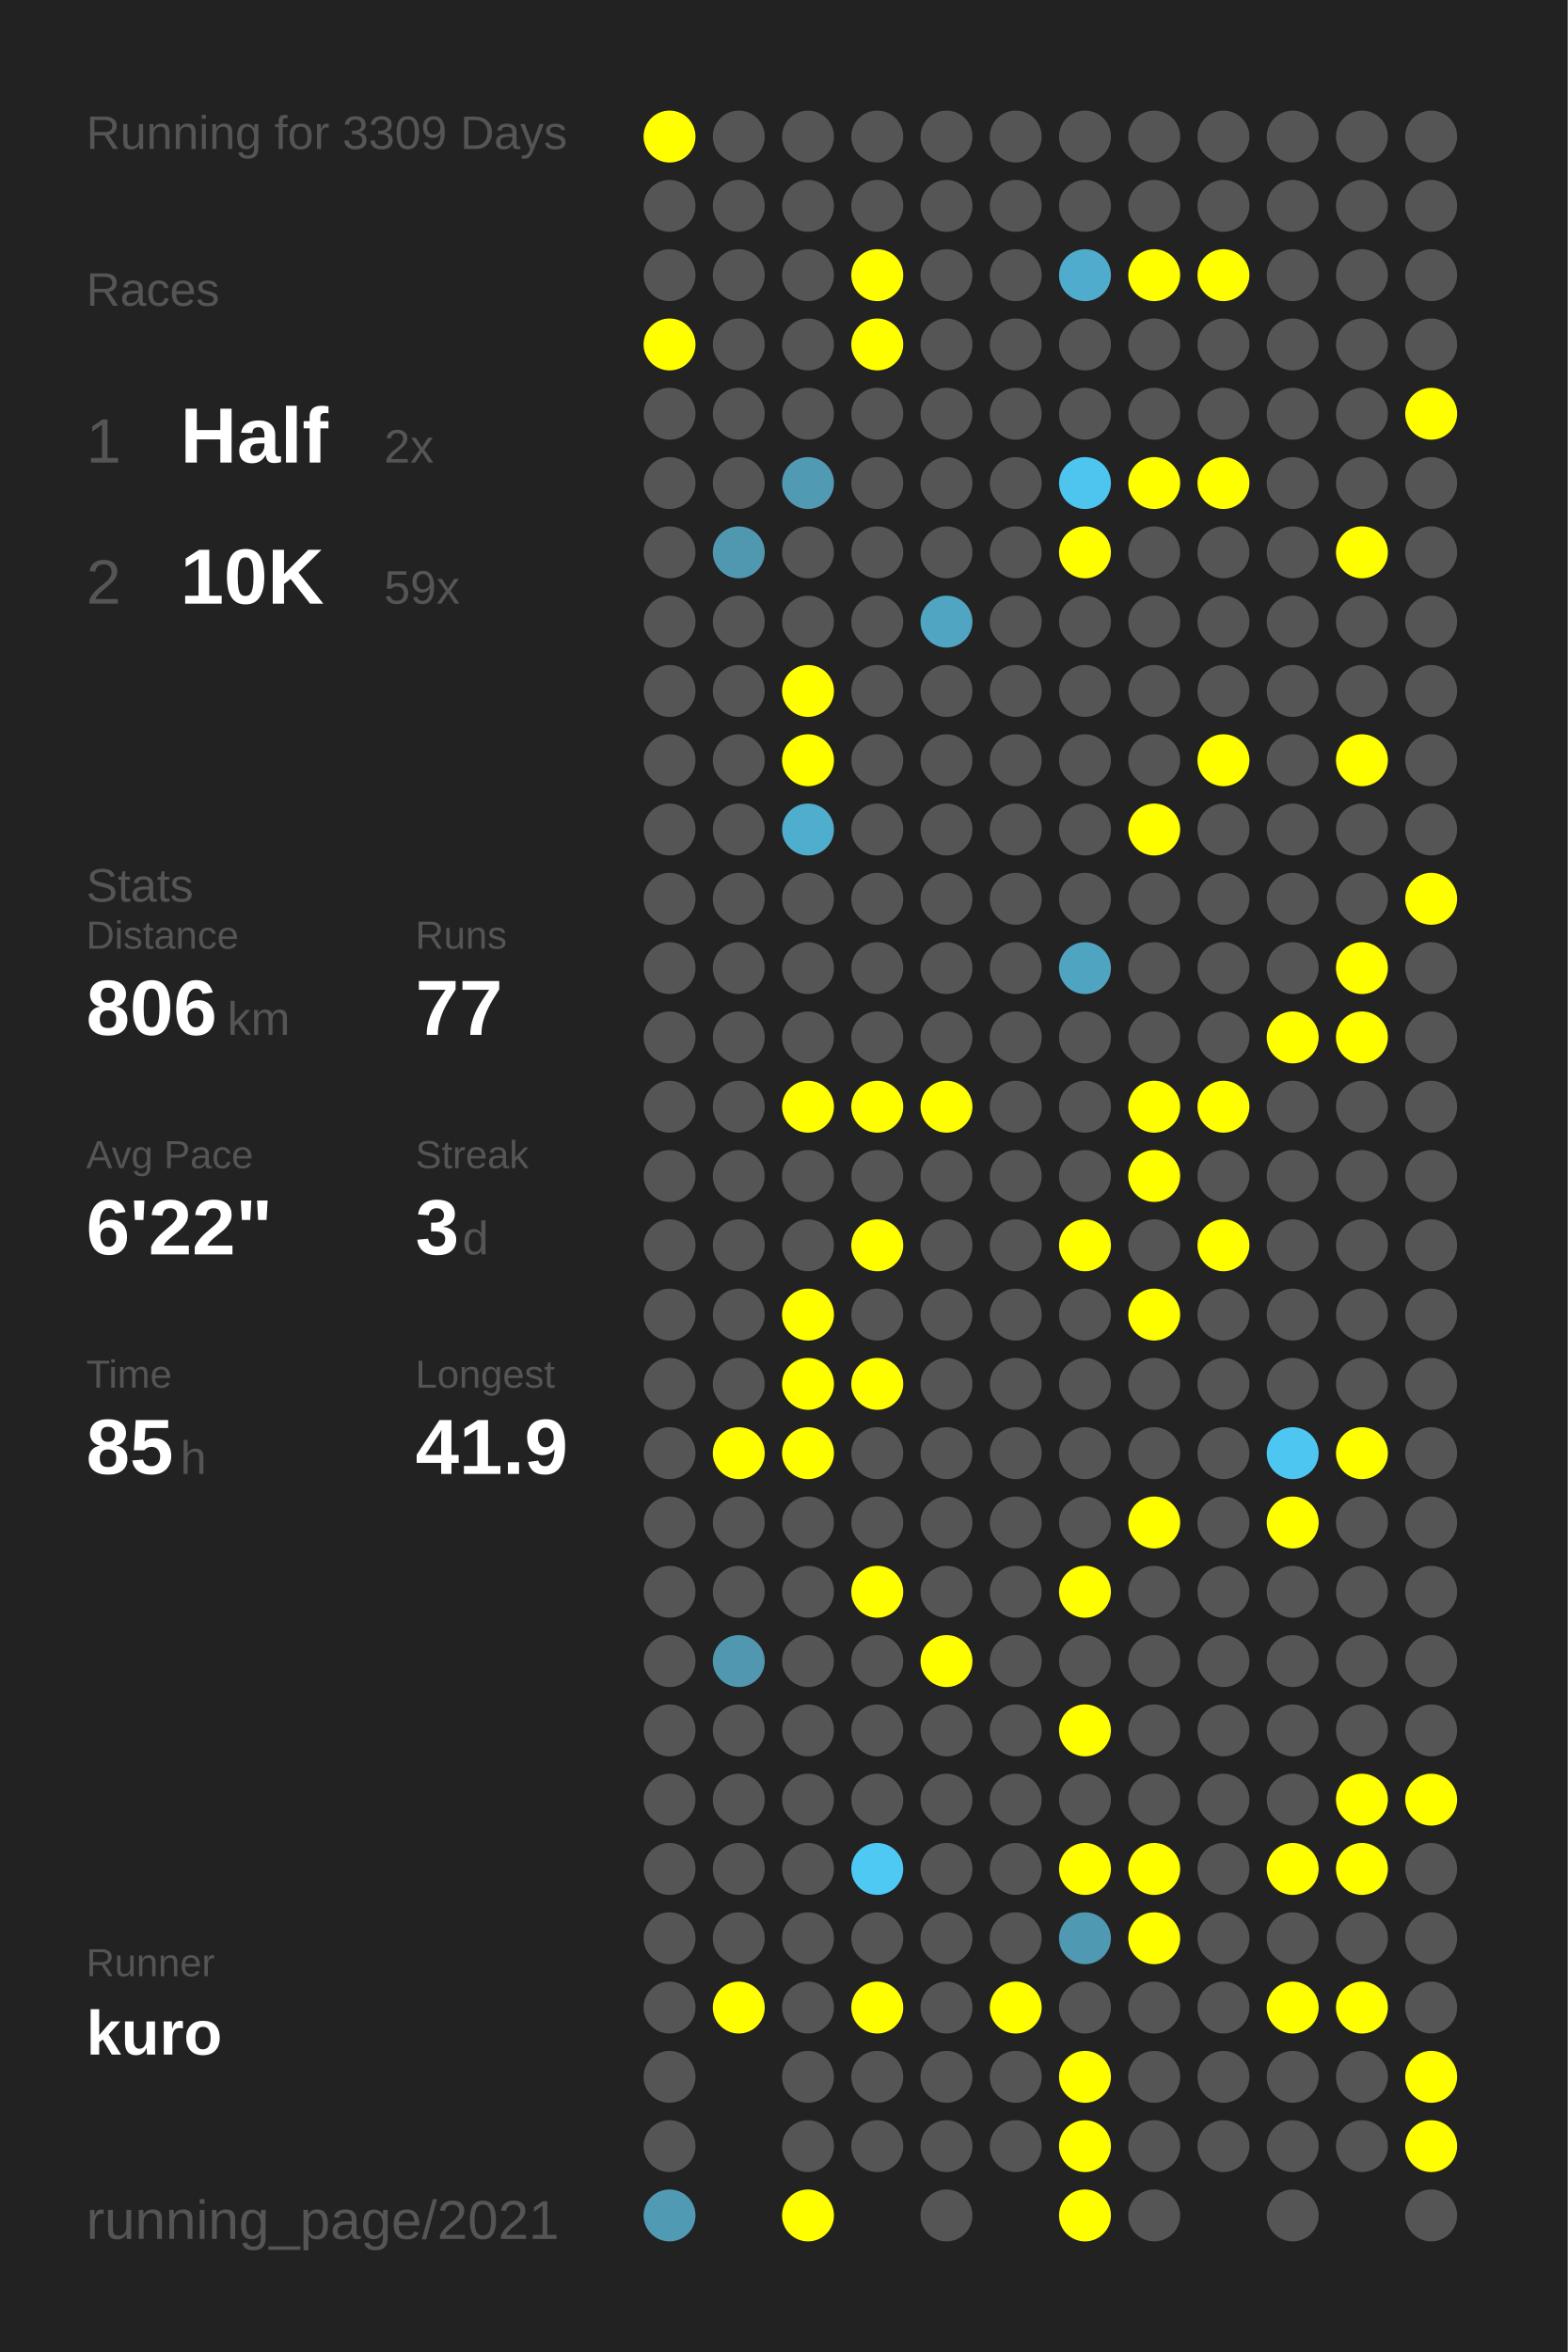
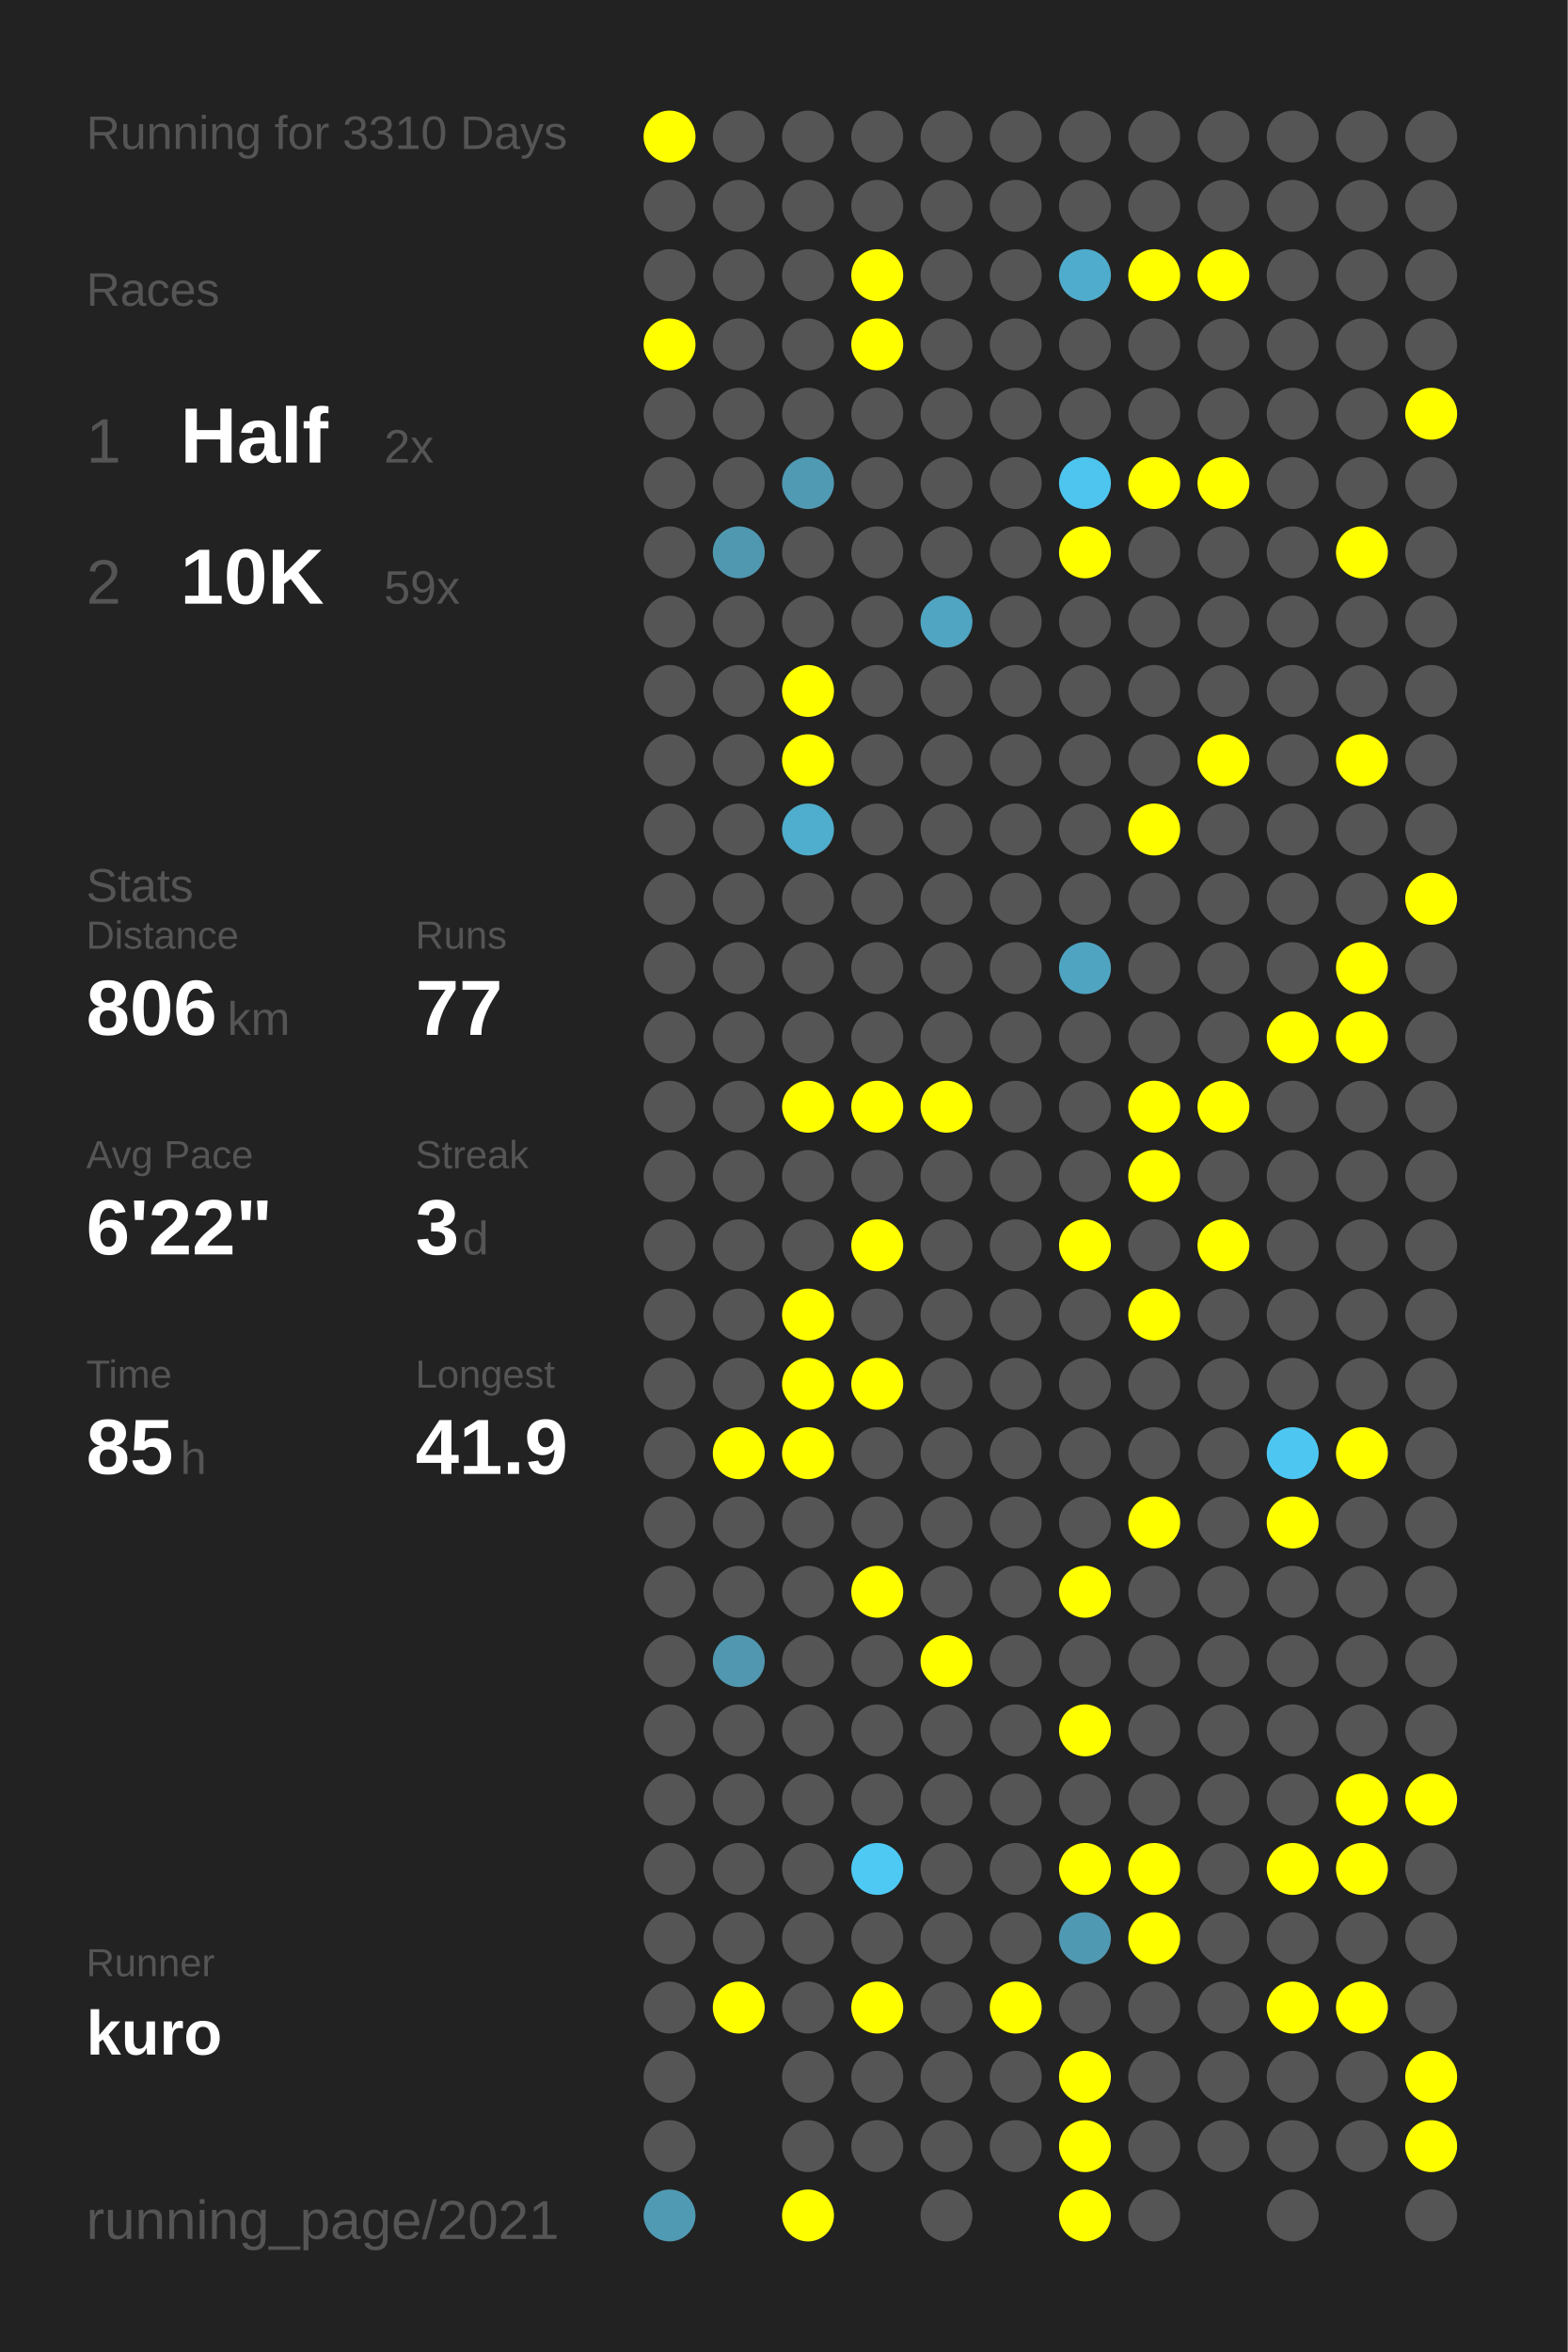
<svg xmlns="http://www.w3.org/2000/svg" baseProfile="full" height="300mm" version="1.1" viewBox="0,0,200,300" width="200mm">
  <defs />
  <rect fill="#222222" height="300" width="200" x="0" y="0" />
-   <text fill="#555555" style="font-size:6px; font-family:Arial;" x="11" y="19">Running for 3309 Days</text>
+   <text fill="#555555" style="font-size:6px; font-family:Arial;" x="11" y="19">Running for 3310 Days</text>
  <text fill="#555555" style="font-size:6px; font-family:Arial;" x="11" y="39">Races</text>
  <text fill="#555555" style="font-size:8px; font-family:Arial;" x="11" y="59">1</text>
  <text fill="#FFFFFF" style="font-size:10px; font-family:Arial; font-weight:bold;" x="23" y="59">Half</text>
  <text fill="#555555" style="font-size:6px; font-family:Arial;" x="49" y="59">2x</text>
  <text fill="#555555" style="font-size:8px; font-family:Arial;" x="11" y="77">2</text>
  <text fill="#FFFFFF" style="font-size:10px; font-family:Arial; font-weight:bold;" x="23" y="77">10K</text>
  <text fill="#555555" style="font-size:6px; font-family:Arial;" x="49" y="77">59x</text>
  <text fill="#555555" style="font-size:6px; font-family:Arial;" x="11" y="115">Stats</text>
  <text fill="#555555" style="font-size:5px; font-family:Arial;" x="11" y="121">Distance</text>
  <text fill="#FFFFFF" style="font-size:10px; font-family:Arial; font-weight:bold;" x="11" y="132">806</text>
  <text fill="#555555" style="font-size:6px; font-family:Arial;" x="29" y="132">km</text>
  <text fill="#555555" style="font-size:5px; font-family:Arial;" x="53" y="121">Runs</text>
  <text fill="#FFFFFF" style="font-size:10px; font-family:Arial; font-weight:bold;" x="53" y="132">77</text>
  <text fill="#555555" style="font-size:5px; font-family:Arial;" x="11" y="149">Avg Pace</text>
  <text fill="#FFFFFF" style="font-size:10px; font-family:Arial; font-weight:bold;" x="11" y="160">6'22"</text>
  <text fill="#555555" style="font-size:5px; font-family:Arial;" x="53" y="149">Streak</text>
  <text fill="#FFFFFF" style="font-size:10px; font-family:Arial; font-weight:bold;" x="53" y="160">3</text>
  <text fill="#555555" style="font-size:6px; font-family:Arial;" x="59" y="160">d</text>
  <text fill="#555555" style="font-size:5px; font-family:Arial;" x="11" y="177">Time</text>
  <text fill="#FFFFFF" style="font-size:10px; font-family:Arial; font-weight:bold;" x="11" y="188">85</text>
  <text fill="#555555" style="font-size:6px; font-family:Arial;" x="23" y="188">h</text>
  <text fill="#555555" style="font-size:5px; font-family:Arial;" x="53" y="177">Longest</text>
  <text fill="#FFFFFF" style="font-size:10px; font-family:Arial; font-weight:bold;" x="53" y="188">41.9</text>
  <text fill="#555555" style="font-size:5px; font-family:Arial;" x="11" y="252.065">Runner</text>
  <text fill="#FFFFFF" style="font-size:8px; font-family:Arial; font-weight:bold;" x="11" y="262.065">kuro</text>
  <text fill="#555555" style="font-size:7px; font-family:Arial;" x="11" y="285.581">running_page/2021</text>
  <circle cx="85.417" cy="17.419" fill="#FFFF00" r="3.312" />
  <circle cx="85.417" cy="26.258" fill="#555555" r="3.312" />
  <circle cx="85.417" cy="35.097" fill="#555555" r="3.312" />
  <circle cx="85.417" cy="43.935" fill="#FFFF00" r="3.312" />
  <circle cx="85.417" cy="52.774" fill="#555555" r="3.312" />
  <circle cx="85.417" cy="61.613" fill="#555555" r="3.312" />
  <circle cx="85.417" cy="70.452" fill="#555555" r="3.312" />
  <circle cx="85.417" cy="79.29" fill="#555555" r="3.312" />
  <circle cx="85.417" cy="88.129" fill="#555555" r="3.312" />
  <circle cx="85.417" cy="96.968" fill="#555555" r="3.312" />
  <circle cx="85.417" cy="105.806" fill="#555555" r="3.312" />
  <circle cx="85.417" cy="114.645" fill="#555555" r="3.312" />
  <circle cx="85.417" cy="123.484" fill="#555555" r="3.312" />
  <circle cx="85.417" cy="132.323" fill="#555555" r="3.312" />
  <circle cx="85.417" cy="141.161" fill="#555555" r="3.312" />
  <circle cx="85.417" cy="150" fill="#555555" r="3.312" />
  <circle cx="85.417" cy="158.839" fill="#555555" r="3.312" />
  <circle cx="85.417" cy="167.677" fill="#555555" r="3.312" />
  <circle cx="85.417" cy="176.516" fill="#555555" r="3.312" />
  <circle cx="85.417" cy="185.355" fill="#555555" r="3.312" />
  <circle cx="85.417" cy="194.194" fill="#555555" r="3.312" />
  <circle cx="85.417" cy="203.032" fill="#555555" r="3.312" />
  <circle cx="85.417" cy="211.871" fill="#555555" r="3.312" />
  <circle cx="85.417" cy="220.71" fill="#555555" r="3.312" />
  <circle cx="85.417" cy="229.548" fill="#555555" r="3.312" />
  <circle cx="85.417" cy="238.387" fill="#555555" r="3.312" />
  <circle cx="85.417" cy="247.226" fill="#555555" r="3.312" />
  <circle cx="85.417" cy="256.065" fill="#555555" r="3.312" />
  <circle cx="85.417" cy="264.903" fill="#555555" r="3.312" />
  <circle cx="85.417" cy="273.742" fill="#555555" r="3.312" />
  <circle cx="85.417" cy="282.581" fill="#509ab3" r="3.312" />
  <circle cx="94.25" cy="17.419" fill="#555555" r="3.312" />
  <circle cx="94.25" cy="26.258" fill="#555555" r="3.312" />
  <circle cx="94.25" cy="35.097" fill="#555555" r="3.312" />
  <circle cx="94.25" cy="43.935" fill="#555555" r="3.312" />
  <circle cx="94.25" cy="52.774" fill="#555555" r="3.312" />
  <circle cx="94.25" cy="61.613" fill="#555555" r="3.312" />
  <circle cx="94.25" cy="70.452" fill="#5098b0" r="3.312" />
  <circle cx="94.25" cy="79.29" fill="#555555" r="3.312" />
  <circle cx="94.25" cy="88.129" fill="#555555" r="3.312" />
  <circle cx="94.25" cy="96.968" fill="#555555" r="3.312" />
  <circle cx="94.25" cy="105.806" fill="#555555" r="3.312" />
  <circle cx="94.25" cy="114.645" fill="#555555" r="3.312" />
  <circle cx="94.25" cy="123.484" fill="#555555" r="3.312" />
  <circle cx="94.25" cy="132.323" fill="#555555" r="3.312" />
  <circle cx="94.25" cy="141.161" fill="#555555" r="3.312" />
  <circle cx="94.25" cy="150" fill="#555555" r="3.312" />
  <circle cx="94.25" cy="158.839" fill="#555555" r="3.312" />
  <circle cx="94.25" cy="167.677" fill="#555555" r="3.312" />
  <circle cx="94.25" cy="176.516" fill="#555555" r="3.312" />
  <circle cx="94.25" cy="185.355" fill="#FFFF00" r="3.312" />
  <circle cx="94.25" cy="194.194" fill="#555555" r="3.312" />
  <circle cx="94.25" cy="203.032" fill="#555555" r="3.312" />
  <circle cx="94.25" cy="211.871" fill="#5097af" r="3.312" />
  <circle cx="94.25" cy="220.71" fill="#555555" r="3.312" />
  <circle cx="94.25" cy="229.548" fill="#555555" r="3.312" />
  <circle cx="94.25" cy="238.387" fill="#555555" r="3.312" />
  <circle cx="94.25" cy="247.226" fill="#555555" r="3.312" />
  <circle cx="94.25" cy="256.065" fill="#FFFF00" r="3.312" />
  <circle cx="103.083" cy="17.419" fill="#555555" r="3.312" />
  <circle cx="103.083" cy="26.258" fill="#555555" r="3.312" />
  <circle cx="103.083" cy="35.097" fill="#555555" r="3.312" />
  <circle cx="103.083" cy="43.935" fill="#555555" r="3.312" />
  <circle cx="103.083" cy="52.774" fill="#555555" r="3.312" />
  <circle cx="103.083" cy="61.613" fill="#509ab3" r="3.312" />
  <circle cx="103.083" cy="70.452" fill="#555555" r="3.312" />
  <circle cx="103.083" cy="79.29" fill="#555555" r="3.312" />
  <circle cx="103.083" cy="88.129" fill="#FFFF00" r="3.312" />
  <circle cx="103.083" cy="96.968" fill="#FFFF00" r="3.312" />
  <circle cx="103.083" cy="105.806" fill="#4fadcd" r="3.312" />
  <circle cx="103.083" cy="114.645" fill="#555555" r="3.312" />
  <circle cx="103.083" cy="123.484" fill="#555555" r="3.312" />
  <circle cx="103.083" cy="132.323" fill="#555555" r="3.312" />
  <circle cx="103.083" cy="141.161" fill="#FFFF00" r="3.312" />
  <circle cx="103.083" cy="150" fill="#555555" r="3.312" />
  <circle cx="103.083" cy="158.839" fill="#555555" r="3.312" />
  <circle cx="103.083" cy="167.677" fill="#FFFF00" r="3.312" />
  <circle cx="103.083" cy="176.516" fill="#FFFF00" r="3.312" />
  <circle cx="103.083" cy="185.355" fill="#FFFF00" r="3.312" />
  <circle cx="103.083" cy="194.194" fill="#555555" r="3.312" />
  <circle cx="103.083" cy="203.032" fill="#555555" r="3.312" />
  <circle cx="103.083" cy="211.871" fill="#555555" r="3.312" />
  <circle cx="103.083" cy="220.71" fill="#555555" r="3.312" />
  <circle cx="103.083" cy="229.548" fill="#555555" r="3.312" />
  <circle cx="103.083" cy="238.387" fill="#555555" r="3.312" />
  <circle cx="103.083" cy="247.226" fill="#555555" r="3.312" />
  <circle cx="103.083" cy="256.065" fill="#555555" r="3.312" />
  <circle cx="103.083" cy="264.903" fill="#555555" r="3.312" />
  <circle cx="103.083" cy="273.742" fill="#555555" r="3.312" />
  <circle cx="103.083" cy="282.581" fill="#FFFF00" r="3.312" />
  <circle cx="111.917" cy="17.419" fill="#555555" r="3.312" />
  <circle cx="111.917" cy="26.258" fill="#555555" r="3.312" />
  <circle cx="111.917" cy="35.097" fill="#FFFF00" r="3.312" />
  <circle cx="111.917" cy="43.935" fill="#FFFF00" r="3.312" />
  <circle cx="111.917" cy="52.774" fill="#555555" r="3.312" />
  <circle cx="111.917" cy="61.613" fill="#555555" r="3.312" />
  <circle cx="111.917" cy="70.452" fill="#555555" r="3.312" />
  <circle cx="111.917" cy="79.29" fill="#555555" r="3.312" />
  <circle cx="111.917" cy="88.129" fill="#555555" r="3.312" />
  <circle cx="111.917" cy="96.968" fill="#555555" r="3.312" />
  <circle cx="111.917" cy="105.806" fill="#555555" r="3.312" />
  <circle cx="111.917" cy="114.645" fill="#555555" r="3.312" />
  <circle cx="111.917" cy="123.484" fill="#555555" r="3.312" />
  <circle cx="111.917" cy="132.323" fill="#555555" r="3.312" />
  <circle cx="111.917" cy="141.161" fill="#FFFF00" r="3.312" />
  <circle cx="111.917" cy="150" fill="#555555" r="3.312" />
  <circle cx="111.917" cy="158.839" fill="#FFFF00" r="3.312" />
  <circle cx="111.917" cy="167.677" fill="#555555" r="3.312" />
  <circle cx="111.917" cy="176.516" fill="#FFFF00" r="3.312" />
  <circle cx="111.917" cy="185.355" fill="#555555" r="3.312" />
  <circle cx="111.917" cy="194.194" fill="#555555" r="3.312" />
  <circle cx="111.917" cy="203.032" fill="#FFFF00" r="3.312" />
  <circle cx="111.917" cy="211.871" fill="#555555" r="3.312" />
  <circle cx="111.917" cy="220.71" fill="#555555" r="3.312" />
  <circle cx="111.917" cy="229.548" fill="#555555" r="3.312" />
  <circle cx="111.917" cy="238.387" fill="#4dc9f3" r="3.312" />
  <circle cx="111.917" cy="247.226" fill="#555555" r="3.312" />
  <circle cx="111.917" cy="256.065" fill="#FFFF00" r="3.312" />
  <circle cx="111.917" cy="264.903" fill="#555555" r="3.312" />
  <circle cx="111.917" cy="273.742" fill="#555555" r="3.312" />
  <circle cx="120.75" cy="17.419" fill="#555555" r="3.312" />
  <circle cx="120.75" cy="26.258" fill="#555555" r="3.312" />
  <circle cx="120.75" cy="35.097" fill="#555555" r="3.312" />
  <circle cx="120.75" cy="43.935" fill="#555555" r="3.312" />
  <circle cx="120.75" cy="52.774" fill="#555555" r="3.312" />
  <circle cx="120.75" cy="61.613" fill="#555555" r="3.312" />
  <circle cx="120.75" cy="70.452" fill="#555555" r="3.312" />
  <circle cx="120.75" cy="79.29" fill="#4fa5c2" r="3.312" />
  <circle cx="120.75" cy="88.129" fill="#555555" r="3.312" />
  <circle cx="120.75" cy="96.968" fill="#555555" r="3.312" />
  <circle cx="120.75" cy="105.806" fill="#555555" r="3.312" />
  <circle cx="120.75" cy="114.645" fill="#555555" r="3.312" />
  <circle cx="120.75" cy="123.484" fill="#555555" r="3.312" />
  <circle cx="120.75" cy="132.323" fill="#555555" r="3.312" />
  <circle cx="120.75" cy="141.161" fill="#FFFF00" r="3.312" />
  <circle cx="120.75" cy="150" fill="#555555" r="3.312" />
  <circle cx="120.75" cy="158.839" fill="#555555" r="3.312" />
  <circle cx="120.75" cy="167.677" fill="#555555" r="3.312" />
  <circle cx="120.75" cy="176.516" fill="#555555" r="3.312" />
  <circle cx="120.75" cy="185.355" fill="#555555" r="3.312" />
  <circle cx="120.75" cy="194.194" fill="#555555" r="3.312" />
  <circle cx="120.75" cy="203.032" fill="#555555" r="3.312" />
  <circle cx="120.75" cy="211.871" fill="#FFFF00" r="3.312" />
  <circle cx="120.75" cy="220.71" fill="#555555" r="3.312" />
  <circle cx="120.75" cy="229.548" fill="#555555" r="3.312" />
  <circle cx="120.75" cy="238.387" fill="#555555" r="3.312" />
  <circle cx="120.75" cy="247.226" fill="#555555" r="3.312" />
  <circle cx="120.75" cy="256.065" fill="#555555" r="3.312" />
  <circle cx="120.75" cy="264.903" fill="#555555" r="3.312" />
  <circle cx="120.75" cy="273.742" fill="#555555" r="3.312" />
  <circle cx="120.75" cy="282.581" fill="#555555" r="3.312" />
  <circle cx="129.583" cy="17.419" fill="#555555" r="3.312" />
  <circle cx="129.583" cy="26.258" fill="#555555" r="3.312" />
  <circle cx="129.583" cy="35.097" fill="#555555" r="3.312" />
  <circle cx="129.583" cy="43.935" fill="#555555" r="3.312" />
  <circle cx="129.583" cy="52.774" fill="#555555" r="3.312" />
  <circle cx="129.583" cy="61.613" fill="#555555" r="3.312" />
  <circle cx="129.583" cy="70.452" fill="#555555" r="3.312" />
  <circle cx="129.583" cy="79.29" fill="#555555" r="3.312" />
  <circle cx="129.583" cy="88.129" fill="#555555" r="3.312" />
  <circle cx="129.583" cy="96.968" fill="#555555" r="3.312" />
  <circle cx="129.583" cy="105.806" fill="#555555" r="3.312" />
  <circle cx="129.583" cy="114.645" fill="#555555" r="3.312" />
  <circle cx="129.583" cy="123.484" fill="#555555" r="3.312" />
  <circle cx="129.583" cy="132.323" fill="#555555" r="3.312" />
  <circle cx="129.583" cy="141.161" fill="#555555" r="3.312" />
  <circle cx="129.583" cy="150" fill="#555555" r="3.312" />
  <circle cx="129.583" cy="158.839" fill="#555555" r="3.312" />
  <circle cx="129.583" cy="167.677" fill="#555555" r="3.312" />
  <circle cx="129.583" cy="176.516" fill="#555555" r="3.312" />
  <circle cx="129.583" cy="185.355" fill="#555555" r="3.312" />
  <circle cx="129.583" cy="194.194" fill="#555555" r="3.312" />
  <circle cx="129.583" cy="203.032" fill="#555555" r="3.312" />
  <circle cx="129.583" cy="211.871" fill="#555555" r="3.312" />
  <circle cx="129.583" cy="220.71" fill="#555555" r="3.312" />
  <circle cx="129.583" cy="229.548" fill="#555555" r="3.312" />
  <circle cx="129.583" cy="238.387" fill="#555555" r="3.312" />
  <circle cx="129.583" cy="247.226" fill="#555555" r="3.312" />
  <circle cx="129.583" cy="256.065" fill="#FFFF00" r="3.312" />
  <circle cx="129.583" cy="264.903" fill="#555555" r="3.312" />
  <circle cx="129.583" cy="273.742" fill="#555555" r="3.312" />
  <circle cx="138.417" cy="17.419" fill="#555555" r="3.312" />
  <circle cx="138.417" cy="26.258" fill="#555555" r="3.312" />
  <circle cx="138.417" cy="35.097" fill="#4faccc" r="3.312" />
  <circle cx="138.417" cy="43.935" fill="#555555" r="3.312" />
  <circle cx="138.417" cy="52.774" fill="#555555" r="3.312" />
  <circle cx="138.417" cy="61.613" fill="#4dc5ee" r="3.312" />
  <circle cx="138.417" cy="70.452" fill="#FFFF00" r="3.312" />
  <circle cx="138.417" cy="79.29" fill="#555555" r="3.312" />
  <circle cx="138.417" cy="88.129" fill="#555555" r="3.312" />
  <circle cx="138.417" cy="96.968" fill="#555555" r="3.312" />
  <circle cx="138.417" cy="105.806" fill="#555555" r="3.312" />
  <circle cx="138.417" cy="114.645" fill="#555555" r="3.312" />
  <circle cx="138.417" cy="123.484" fill="#4fa4c1" r="3.312" />
  <circle cx="138.417" cy="132.323" fill="#555555" r="3.312" />
  <circle cx="138.417" cy="141.161" fill="#555555" r="3.312" />
  <circle cx="138.417" cy="150" fill="#555555" r="3.312" />
  <circle cx="138.417" cy="158.839" fill="#FFFF00" r="3.312" />
  <circle cx="138.417" cy="167.677" fill="#555555" r="3.312" />
  <circle cx="138.417" cy="176.516" fill="#555555" r="3.312" />
  <circle cx="138.417" cy="185.355" fill="#555555" r="3.312" />
  <circle cx="138.417" cy="194.194" fill="#555555" r="3.312" />
  <circle cx="138.417" cy="203.032" fill="#FFFF00" r="3.312" />
  <circle cx="138.417" cy="211.871" fill="#555555" r="3.312" />
  <circle cx="138.417" cy="220.71" fill="#FFFF00" r="3.312" />
  <circle cx="138.417" cy="229.548" fill="#555555" r="3.312" />
  <circle cx="138.417" cy="238.387" fill="#FFFF00" r="3.312" />
  <circle cx="138.417" cy="247.226" fill="#5099b2" r="3.312" />
  <circle cx="138.417" cy="256.065" fill="#555555" r="3.312" />
  <circle cx="138.417" cy="264.903" fill="#FFFF00" r="3.312" />
  <circle cx="138.417" cy="273.742" fill="#FFFF00" r="3.312" />
  <circle cx="138.417" cy="282.581" fill="#FFFF00" r="3.312" />
  <circle cx="147.25" cy="17.419" fill="#555555" r="3.312" />
  <circle cx="147.25" cy="26.258" fill="#555555" r="3.312" />
  <circle cx="147.25" cy="35.097" fill="#FFFF00" r="3.312" />
  <circle cx="147.25" cy="43.935" fill="#555555" r="3.312" />
  <circle cx="147.25" cy="52.774" fill="#555555" r="3.312" />
  <circle cx="147.25" cy="61.613" fill="#FFFF00" r="3.312" />
  <circle cx="147.25" cy="70.452" fill="#555555" r="3.312" />
  <circle cx="147.25" cy="79.29" fill="#555555" r="3.312" />
  <circle cx="147.25" cy="88.129" fill="#555555" r="3.312" />
  <circle cx="147.25" cy="96.968" fill="#555555" r="3.312" />
  <circle cx="147.25" cy="105.806" fill="#FFFF00" r="3.312" />
  <circle cx="147.25" cy="114.645" fill="#555555" r="3.312" />
  <circle cx="147.25" cy="123.484" fill="#555555" r="3.312" />
  <circle cx="147.25" cy="132.323" fill="#555555" r="3.312" />
  <circle cx="147.25" cy="141.161" fill="#FFFF00" r="3.312" />
  <circle cx="147.25" cy="150" fill="#FFFF00" r="3.312" />
  <circle cx="147.25" cy="158.839" fill="#555555" r="3.312" />
  <circle cx="147.25" cy="167.677" fill="#FFFF00" r="3.312" />
  <circle cx="147.25" cy="176.516" fill="#555555" r="3.312" />
  <circle cx="147.25" cy="185.355" fill="#555555" r="3.312" />
  <circle cx="147.25" cy="194.194" fill="#FFFF00" r="3.312" />
  <circle cx="147.25" cy="203.032" fill="#555555" r="3.312" />
  <circle cx="147.25" cy="211.871" fill="#555555" r="3.312" />
  <circle cx="147.25" cy="220.71" fill="#555555" r="3.312" />
  <circle cx="147.25" cy="229.548" fill="#555555" r="3.312" />
  <circle cx="147.25" cy="238.387" fill="#FFFF00" r="3.312" />
  <circle cx="147.25" cy="247.226" fill="#FFFF00" r="3.312" />
  <circle cx="147.25" cy="256.065" fill="#555555" r="3.312" />
  <circle cx="147.25" cy="264.903" fill="#555555" r="3.312" />
  <circle cx="147.25" cy="273.742" fill="#555555" r="3.312" />
  <circle cx="147.25" cy="282.581" fill="#555555" r="3.312" />
  <circle cx="156.083" cy="17.419" fill="#555555" r="3.312" />
  <circle cx="156.083" cy="26.258" fill="#555555" r="3.312" />
  <circle cx="156.083" cy="35.097" fill="#FFFF00" r="3.312" />
  <circle cx="156.083" cy="43.935" fill="#555555" r="3.312" />
  <circle cx="156.083" cy="52.774" fill="#555555" r="3.312" />
  <circle cx="156.083" cy="61.613" fill="#FFFF00" r="3.312" />
  <circle cx="156.083" cy="70.452" fill="#555555" r="3.312" />
  <circle cx="156.083" cy="79.29" fill="#555555" r="3.312" />
  <circle cx="156.083" cy="88.129" fill="#555555" r="3.312" />
  <circle cx="156.083" cy="96.968" fill="#FFFF00" r="3.312" />
  <circle cx="156.083" cy="105.806" fill="#555555" r="3.312" />
  <circle cx="156.083" cy="114.645" fill="#555555" r="3.312" />
  <circle cx="156.083" cy="123.484" fill="#555555" r="3.312" />
  <circle cx="156.083" cy="132.323" fill="#555555" r="3.312" />
  <circle cx="156.083" cy="141.161" fill="#FFFF00" r="3.312" />
  <circle cx="156.083" cy="150" fill="#555555" r="3.312" />
  <circle cx="156.083" cy="158.839" fill="#FFFF00" r="3.312" />
  <circle cx="156.083" cy="167.677" fill="#555555" r="3.312" />
  <circle cx="156.083" cy="176.516" fill="#555555" r="3.312" />
  <circle cx="156.083" cy="185.355" fill="#555555" r="3.312" />
  <circle cx="156.083" cy="194.194" fill="#555555" r="3.312" />
  <circle cx="156.083" cy="203.032" fill="#555555" r="3.312" />
  <circle cx="156.083" cy="211.871" fill="#555555" r="3.312" />
  <circle cx="156.083" cy="220.71" fill="#555555" r="3.312" />
  <circle cx="156.083" cy="229.548" fill="#555555" r="3.312" />
  <circle cx="156.083" cy="238.387" fill="#555555" r="3.312" />
  <circle cx="156.083" cy="247.226" fill="#555555" r="3.312" />
  <circle cx="156.083" cy="256.065" fill="#555555" r="3.312" />
  <circle cx="156.083" cy="264.903" fill="#555555" r="3.312" />
  <circle cx="156.083" cy="273.742" fill="#555555" r="3.312" />
  <circle cx="164.917" cy="17.419" fill="#555555" r="3.312" />
  <circle cx="164.917" cy="26.258" fill="#555555" r="3.312" />
  <circle cx="164.917" cy="35.097" fill="#555555" r="3.312" />
  <circle cx="164.917" cy="43.935" fill="#555555" r="3.312" />
  <circle cx="164.917" cy="52.774" fill="#555555" r="3.312" />
  <circle cx="164.917" cy="61.613" fill="#555555" r="3.312" />
  <circle cx="164.917" cy="70.452" fill="#555555" r="3.312" />
  <circle cx="164.917" cy="79.29" fill="#555555" r="3.312" />
  <circle cx="164.917" cy="88.129" fill="#555555" r="3.312" />
  <circle cx="164.917" cy="96.968" fill="#555555" r="3.312" />
  <circle cx="164.917" cy="105.806" fill="#555555" r="3.312" />
  <circle cx="164.917" cy="114.645" fill="#555555" r="3.312" />
  <circle cx="164.917" cy="123.484" fill="#555555" r="3.312" />
  <circle cx="164.917" cy="132.323" fill="#FFFF00" r="3.312" />
  <circle cx="164.917" cy="141.161" fill="#555555" r="3.312" />
  <circle cx="164.917" cy="150" fill="#555555" r="3.312" />
  <circle cx="164.917" cy="158.839" fill="#555555" r="3.312" />
  <circle cx="164.917" cy="167.677" fill="#555555" r="3.312" />
  <circle cx="164.917" cy="176.516" fill="#555555" r="3.312" />
  <circle cx="164.917" cy="185.355" fill="#4dc7f1" r="3.312" />
  <circle cx="164.917" cy="194.194" fill="#FFFF00" r="3.312" />
  <circle cx="164.917" cy="203.032" fill="#555555" r="3.312" />
  <circle cx="164.917" cy="211.871" fill="#555555" r="3.312" />
  <circle cx="164.917" cy="220.71" fill="#555555" r="3.312" />
  <circle cx="164.917" cy="229.548" fill="#555555" r="3.312" />
  <circle cx="164.917" cy="238.387" fill="#FFFF00" r="3.312" />
  <circle cx="164.917" cy="247.226" fill="#555555" r="3.312" />
  <circle cx="164.917" cy="256.065" fill="#FFFF00" r="3.312" />
  <circle cx="164.917" cy="264.903" fill="#555555" r="3.312" />
  <circle cx="164.917" cy="273.742" fill="#555555" r="3.312" />
  <circle cx="164.917" cy="282.581" fill="#555555" r="3.312" />
  <circle cx="173.75" cy="17.419" fill="#555555" r="3.312" />
  <circle cx="173.75" cy="26.258" fill="#555555" r="3.312" />
  <circle cx="173.75" cy="35.097" fill="#555555" r="3.312" />
  <circle cx="173.75" cy="43.935" fill="#555555" r="3.312" />
  <circle cx="173.75" cy="52.774" fill="#555555" r="3.312" />
  <circle cx="173.75" cy="61.613" fill="#555555" r="3.312" />
  <circle cx="173.75" cy="70.452" fill="#FFFF00" r="3.312" />
  <circle cx="173.75" cy="79.29" fill="#555555" r="3.312" />
  <circle cx="173.75" cy="88.129" fill="#555555" r="3.312" />
  <circle cx="173.75" cy="96.968" fill="#FFFF00" r="3.312" />
  <circle cx="173.75" cy="105.806" fill="#555555" r="3.312" />
  <circle cx="173.75" cy="114.645" fill="#555555" r="3.312" />
  <circle cx="173.75" cy="123.484" fill="#FFFF00" r="3.312" />
  <circle cx="173.75" cy="132.323" fill="#FFFF00" r="3.312" />
  <circle cx="173.75" cy="141.161" fill="#555555" r="3.312" />
  <circle cx="173.75" cy="150" fill="#555555" r="3.312" />
  <circle cx="173.75" cy="158.839" fill="#555555" r="3.312" />
  <circle cx="173.75" cy="167.677" fill="#555555" r="3.312" />
  <circle cx="173.75" cy="176.516" fill="#555555" r="3.312" />
  <circle cx="173.75" cy="185.355" fill="#FFFF00" r="3.312" />
  <circle cx="173.75" cy="194.194" fill="#555555" r="3.312" />
  <circle cx="173.75" cy="203.032" fill="#555555" r="3.312" />
  <circle cx="173.75" cy="211.871" fill="#555555" r="3.312" />
  <circle cx="173.75" cy="220.71" fill="#555555" r="3.312" />
  <circle cx="173.75" cy="229.548" fill="#FFFF00" r="3.312" />
  <circle cx="173.75" cy="238.387" fill="#FFFF00" r="3.312" />
  <circle cx="173.75" cy="247.226" fill="#555555" r="3.312" />
  <circle cx="173.75" cy="256.065" fill="#FFFF00" r="3.312" />
  <circle cx="173.75" cy="264.903" fill="#555555" r="3.312" />
  <circle cx="173.75" cy="273.742" fill="#555555" r="3.312" />
  <circle cx="182.583" cy="17.419" fill="#555555" r="3.312" />
  <circle cx="182.583" cy="26.258" fill="#555555" r="3.312" />
  <circle cx="182.583" cy="35.097" fill="#555555" r="3.312" />
  <circle cx="182.583" cy="43.935" fill="#555555" r="3.312" />
  <circle cx="182.583" cy="52.774" fill="#FFFF00" r="3.312" />
  <circle cx="182.583" cy="61.613" fill="#555555" r="3.312" />
  <circle cx="182.583" cy="70.452" fill="#555555" r="3.312" />
  <circle cx="182.583" cy="79.29" fill="#555555" r="3.312" />
  <circle cx="182.583" cy="88.129" fill="#555555" r="3.312" />
  <circle cx="182.583" cy="96.968" fill="#555555" r="3.312" />
  <circle cx="182.583" cy="105.806" fill="#555555" r="3.312" />
  <circle cx="182.583" cy="114.645" fill="#FFFF00" r="3.312" />
  <circle cx="182.583" cy="123.484" fill="#555555" r="3.312" />
  <circle cx="182.583" cy="132.323" fill="#555555" r="3.312" />
  <circle cx="182.583" cy="141.161" fill="#555555" r="3.312" />
  <circle cx="182.583" cy="150" fill="#555555" r="3.312" />
  <circle cx="182.583" cy="158.839" fill="#555555" r="3.312" />
  <circle cx="182.583" cy="167.677" fill="#555555" r="3.312" />
  <circle cx="182.583" cy="176.516" fill="#555555" r="3.312" />
  <circle cx="182.583" cy="185.355" fill="#555555" r="3.312" />
  <circle cx="182.583" cy="194.194" fill="#555555" r="3.312" />
  <circle cx="182.583" cy="203.032" fill="#555555" r="3.312" />
  <circle cx="182.583" cy="211.871" fill="#555555" r="3.312" />
  <circle cx="182.583" cy="220.71" fill="#555555" r="3.312" />
  <circle cx="182.583" cy="229.548" fill="#FFFF00" r="3.312" />
  <circle cx="182.583" cy="238.387" fill="#555555" r="3.312" />
  <circle cx="182.583" cy="247.226" fill="#555555" r="3.312" />
  <circle cx="182.583" cy="256.065" fill="#555555" r="3.312" />
  <circle cx="182.583" cy="264.903" fill="#FFFF00" r="3.312" />
  <circle cx="182.583" cy="273.742" fill="#FFFF00" r="3.312" />
  <circle cx="182.583" cy="282.581" fill="#555555" r="3.312" />
</svg>
